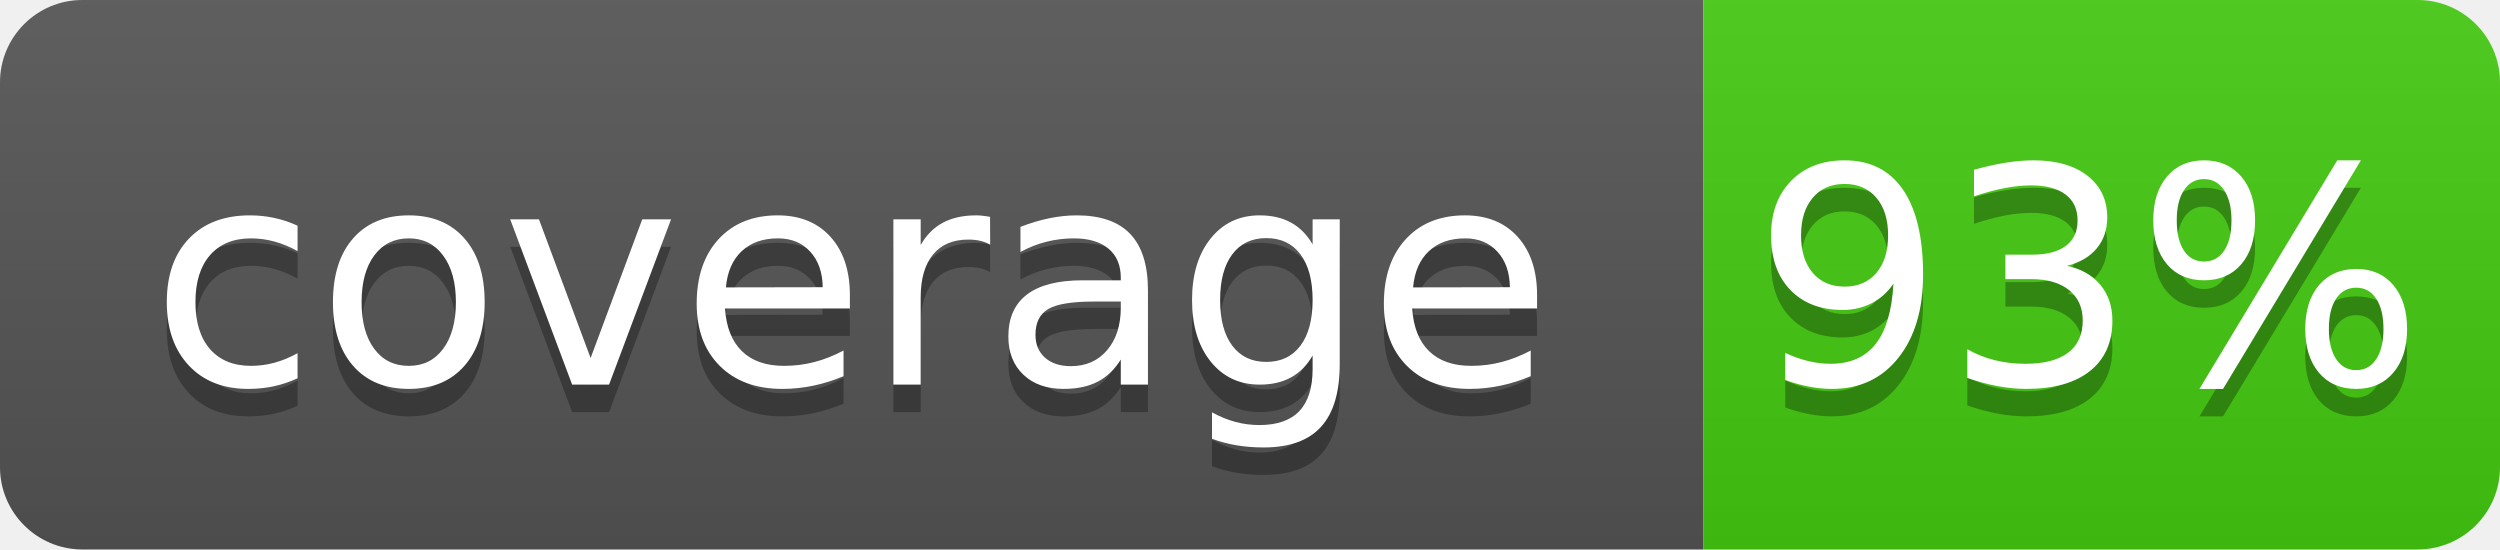
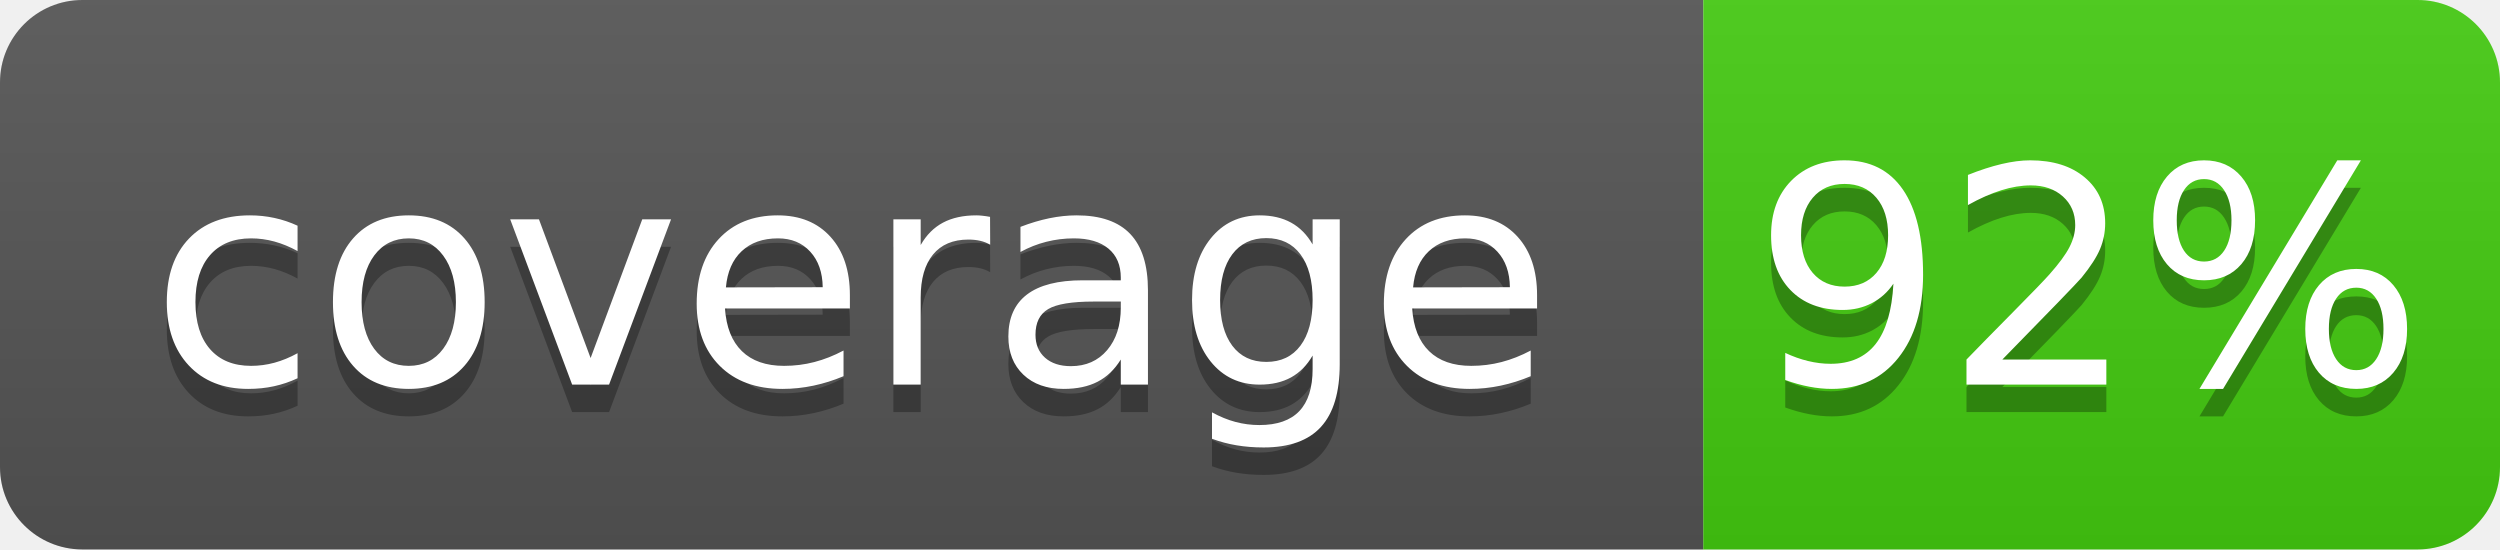
- <svg xmlns="http://www.w3.org/2000/svg" width="91" height="20" role="img" aria-label="coverage: 93%">
+ <svg xmlns="http://www.w3.org/2000/svg" width="91" height="20" role="img" aria-label="coverage: 92%">
  <linearGradient id="s" x2="0" y2="100%">
    <stop offset="0" stop-color="#bbb" stop-opacity=".1" />
    <stop offset="1" stop-opacity=".1" />
  </linearGradient>
  <clipPath id="r">
    <rect width="91" height="20" rx="3" fill="#fff" />
  </clipPath>
  <g clip-path="url(#r)">
    <rect width="62" height="20" fill="#555" />
    <rect x="62" width="29" height="20" fill="#4c1" />
    <rect width="91" height="20" fill="url(#s)" />
  </g>
  <g fill="#fff" text-anchor="middle" font-family="Verdana,Geneva,DejaVu Sans,sans-serif" text-rendering="geometricPrecision" font-size="110">
    <text x="310" y="150" fill="#010101" fill-opacity=".3" transform="scale(.1)" textLength="520">coverage</text>
    <text x="310" y="140" transform="scale(.1)" textLength="520">coverage</text>
-     <text x="760" y="150" fill="#010101" fill-opacity=".3" transform="scale(.1)" textLength="190">93%</text>
-     <text x="760" y="140" transform="scale(.1)" textLength="190">93%</text>
+     <text x="760" y="150" fill="#010101" fill-opacity=".3" transform="scale(.1)" textLength="190">92%</text>
+     <text x="760" y="140" transform="scale(.1)" textLength="190">92%</text>
  </g>
</svg>
